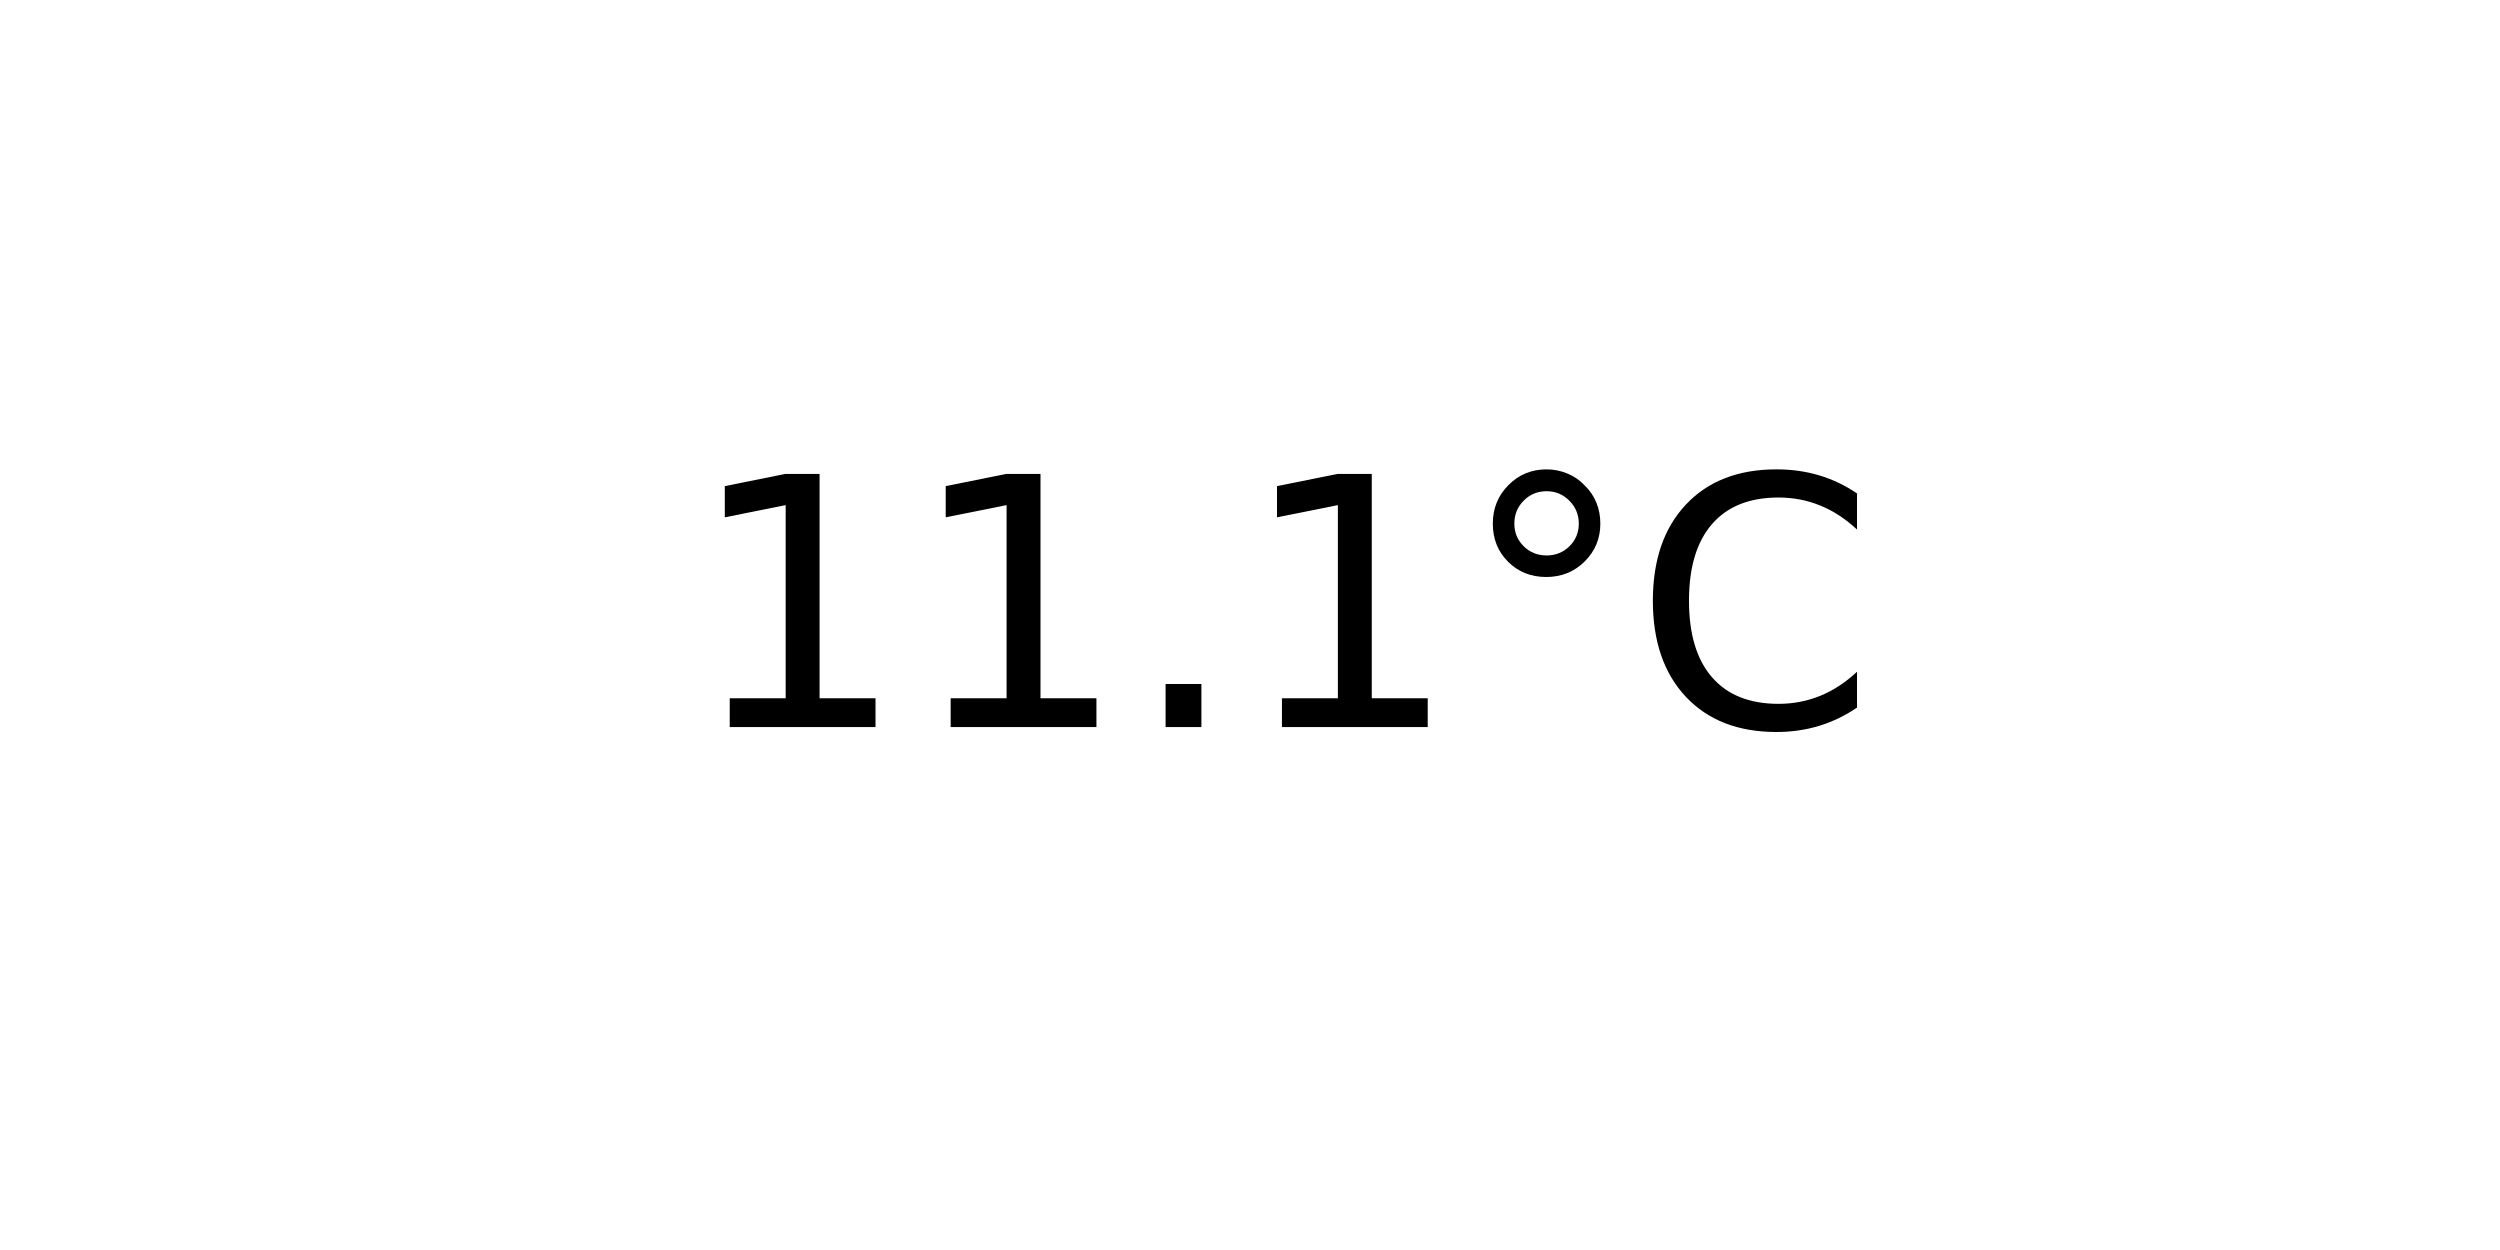
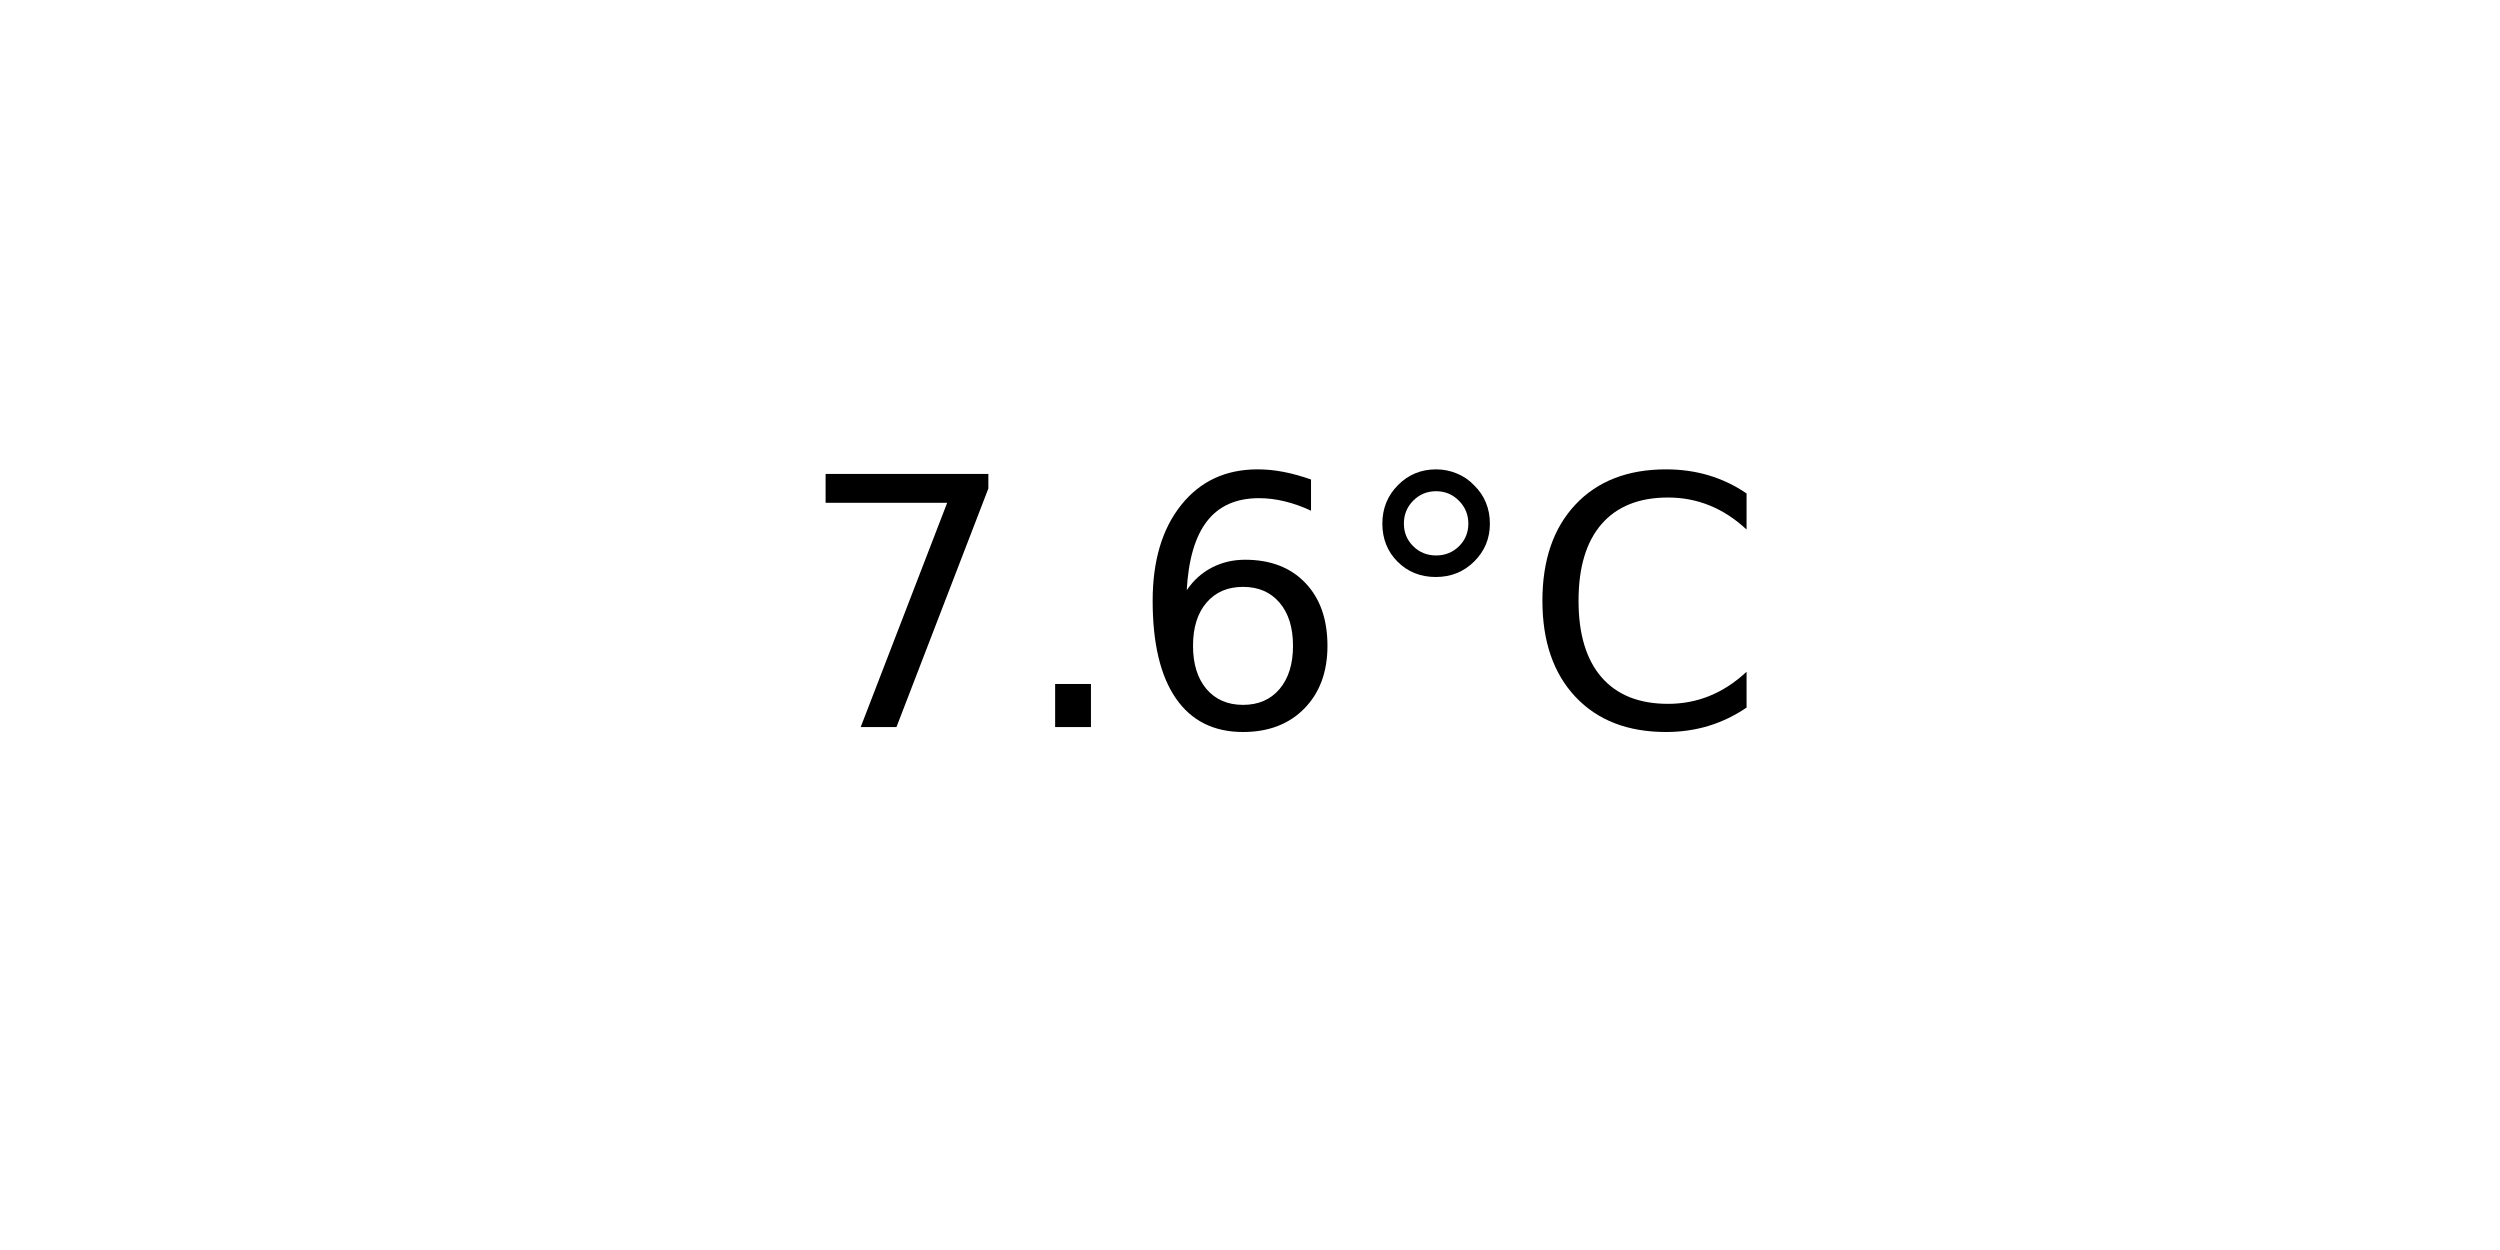
<svg xmlns="http://www.w3.org/2000/svg" xmlns:xlink="http://www.w3.org/1999/xlink" width="72pt" height="36pt" viewBox="0 0 72 36" version="1.1">
  <defs>
    <style type="text/css">*{stroke-linejoin: round; stroke-linecap: butt}</style>
  </defs>
  <g id="figure_1">
    <g id="axes_1">
      <g id="text_1">
-         <g transform="translate(19.77578 20.93937) scale(0.1 -0.1)">
+         <g transform="translate(22.95703 20.93937) scale(0.1 -0.1)">
          <defs>
-             <path id="DejaVuSans-31" d="M 794 531  L 1825 531  L 1825 4091  L 703 3866  L 703 4441  L 1819 4666  L 2450 4666  L 2450 531  L 3481 531  L 3481 0  L 794 0  L 794 531  z " transform="scale(0.015625)" />
+             <path id="DejaVuSans-37" d="M 525 4666  L 3525 4666  L 3525 4397  L 1831 0  L 1172 0  L 2766 4134  L 525 4134  L 525 4666  z " transform="scale(0.015625)" />
            <path id="DejaVuSans-2e" d="M 684 794  L 1344 794  L 1344 0  L 684 0  L 684 794  z " transform="scale(0.015625)" />
+             <path id="DejaVuSans-36" d="M 2113 2584  Q 1688 2584 1439 2293  Q 1191 2003 1191 1497  Q 1191 994 1439 701  Q 1688 409 2113 409  Q 2538 409 2786 701  Q 3034 994 3034 1497  Q 3034 2003 2786 2293  Q 2538 2584 2113 2584  z M 3366 4563  L 3366 3988  Q 3128 4100 2886 4159  Q 2644 4219 2406 4219  Q 1781 4219 1451 3797  Q 1122 3375 1075 2522  Q 1259 2794 1537 2939  Q 1816 3084 2150 3084  Q 2853 3084 3261 2657  Q 3669 2231 3669 1497  Q 3669 778 3244 343  Q 2819 -91 2113 -91  Q 1303 -91 875 529  Q 447 1150 447 2328  Q 447 3434 972 4092  Q 1497 4750 2381 4750  Q 2619 4750 2861 4703  Q 3103 4656 3366 4563  z " transform="scale(0.015625)" />
            <path id="DejaVuSans-b0" d="M 1600 4347  Q 1350 4347 1178 4173  Q 1006 4000 1006 3750  Q 1006 3503 1178 3333  Q 1350 3163 1600 3163  Q 1850 3163 2022 3333  Q 2194 3503 2194 3750  Q 2194 3997 2020 4172  Q 1847 4347 1600 4347  z M 1600 4750  Q 1800 4750 1984 4673  Q 2169 4597 2303 4453  Q 2447 4313 2519 4134  Q 2591 3956 2591 3750  Q 2591 3338 2302 3052  Q 2013 2766 1594 2766  Q 1172 2766 890 3047  Q 609 3328 609 3750  Q 609 4169 896 4459  Q 1184 4750 1600 4750  z " transform="scale(0.015625)" />
            <path id="DejaVuSans-43" d="M 4122 4306  L 4122 3641  Q 3803 3938 3442 4084  Q 3081 4231 2675 4231  Q 1875 4231 1450 3742  Q 1025 3253 1025 2328  Q 1025 1406 1450 917  Q 1875 428 2675 428  Q 3081 428 3442 575  Q 3803 722 4122 1019  L 4122 359  Q 3791 134 3420 21  Q 3050 -91 2638 -91  Q 1578 -91 968 557  Q 359 1206 359 2328  Q 359 3453 968 4101  Q 1578 4750 2638 4750  Q 3056 4750 3426 4639  Q 3797 4528 4122 4306  z " transform="scale(0.015625)" />
          </defs>
-           <use xlink:href="#DejaVuSans-31" />
-           <use xlink:href="#DejaVuSans-31" x="63.623" />
-           <use xlink:href="#DejaVuSans-2e" x="127.246" />
-           <use xlink:href="#DejaVuSans-31" x="159.033" />
-           <use xlink:href="#DejaVuSans-b0" x="222.656" />
-           <use xlink:href="#DejaVuSans-43" x="272.656" />
+           <use xlink:href="#DejaVuSans-37" />
+           <use xlink:href="#DejaVuSans-2e" x="63.623" />
+           <use xlink:href="#DejaVuSans-36" x="95.41" />
+           <use xlink:href="#DejaVuSans-b0" x="159.033" />
+           <use xlink:href="#DejaVuSans-43" x="209.033" />
        </g>
      </g>
    </g>
  </g>
</svg>
